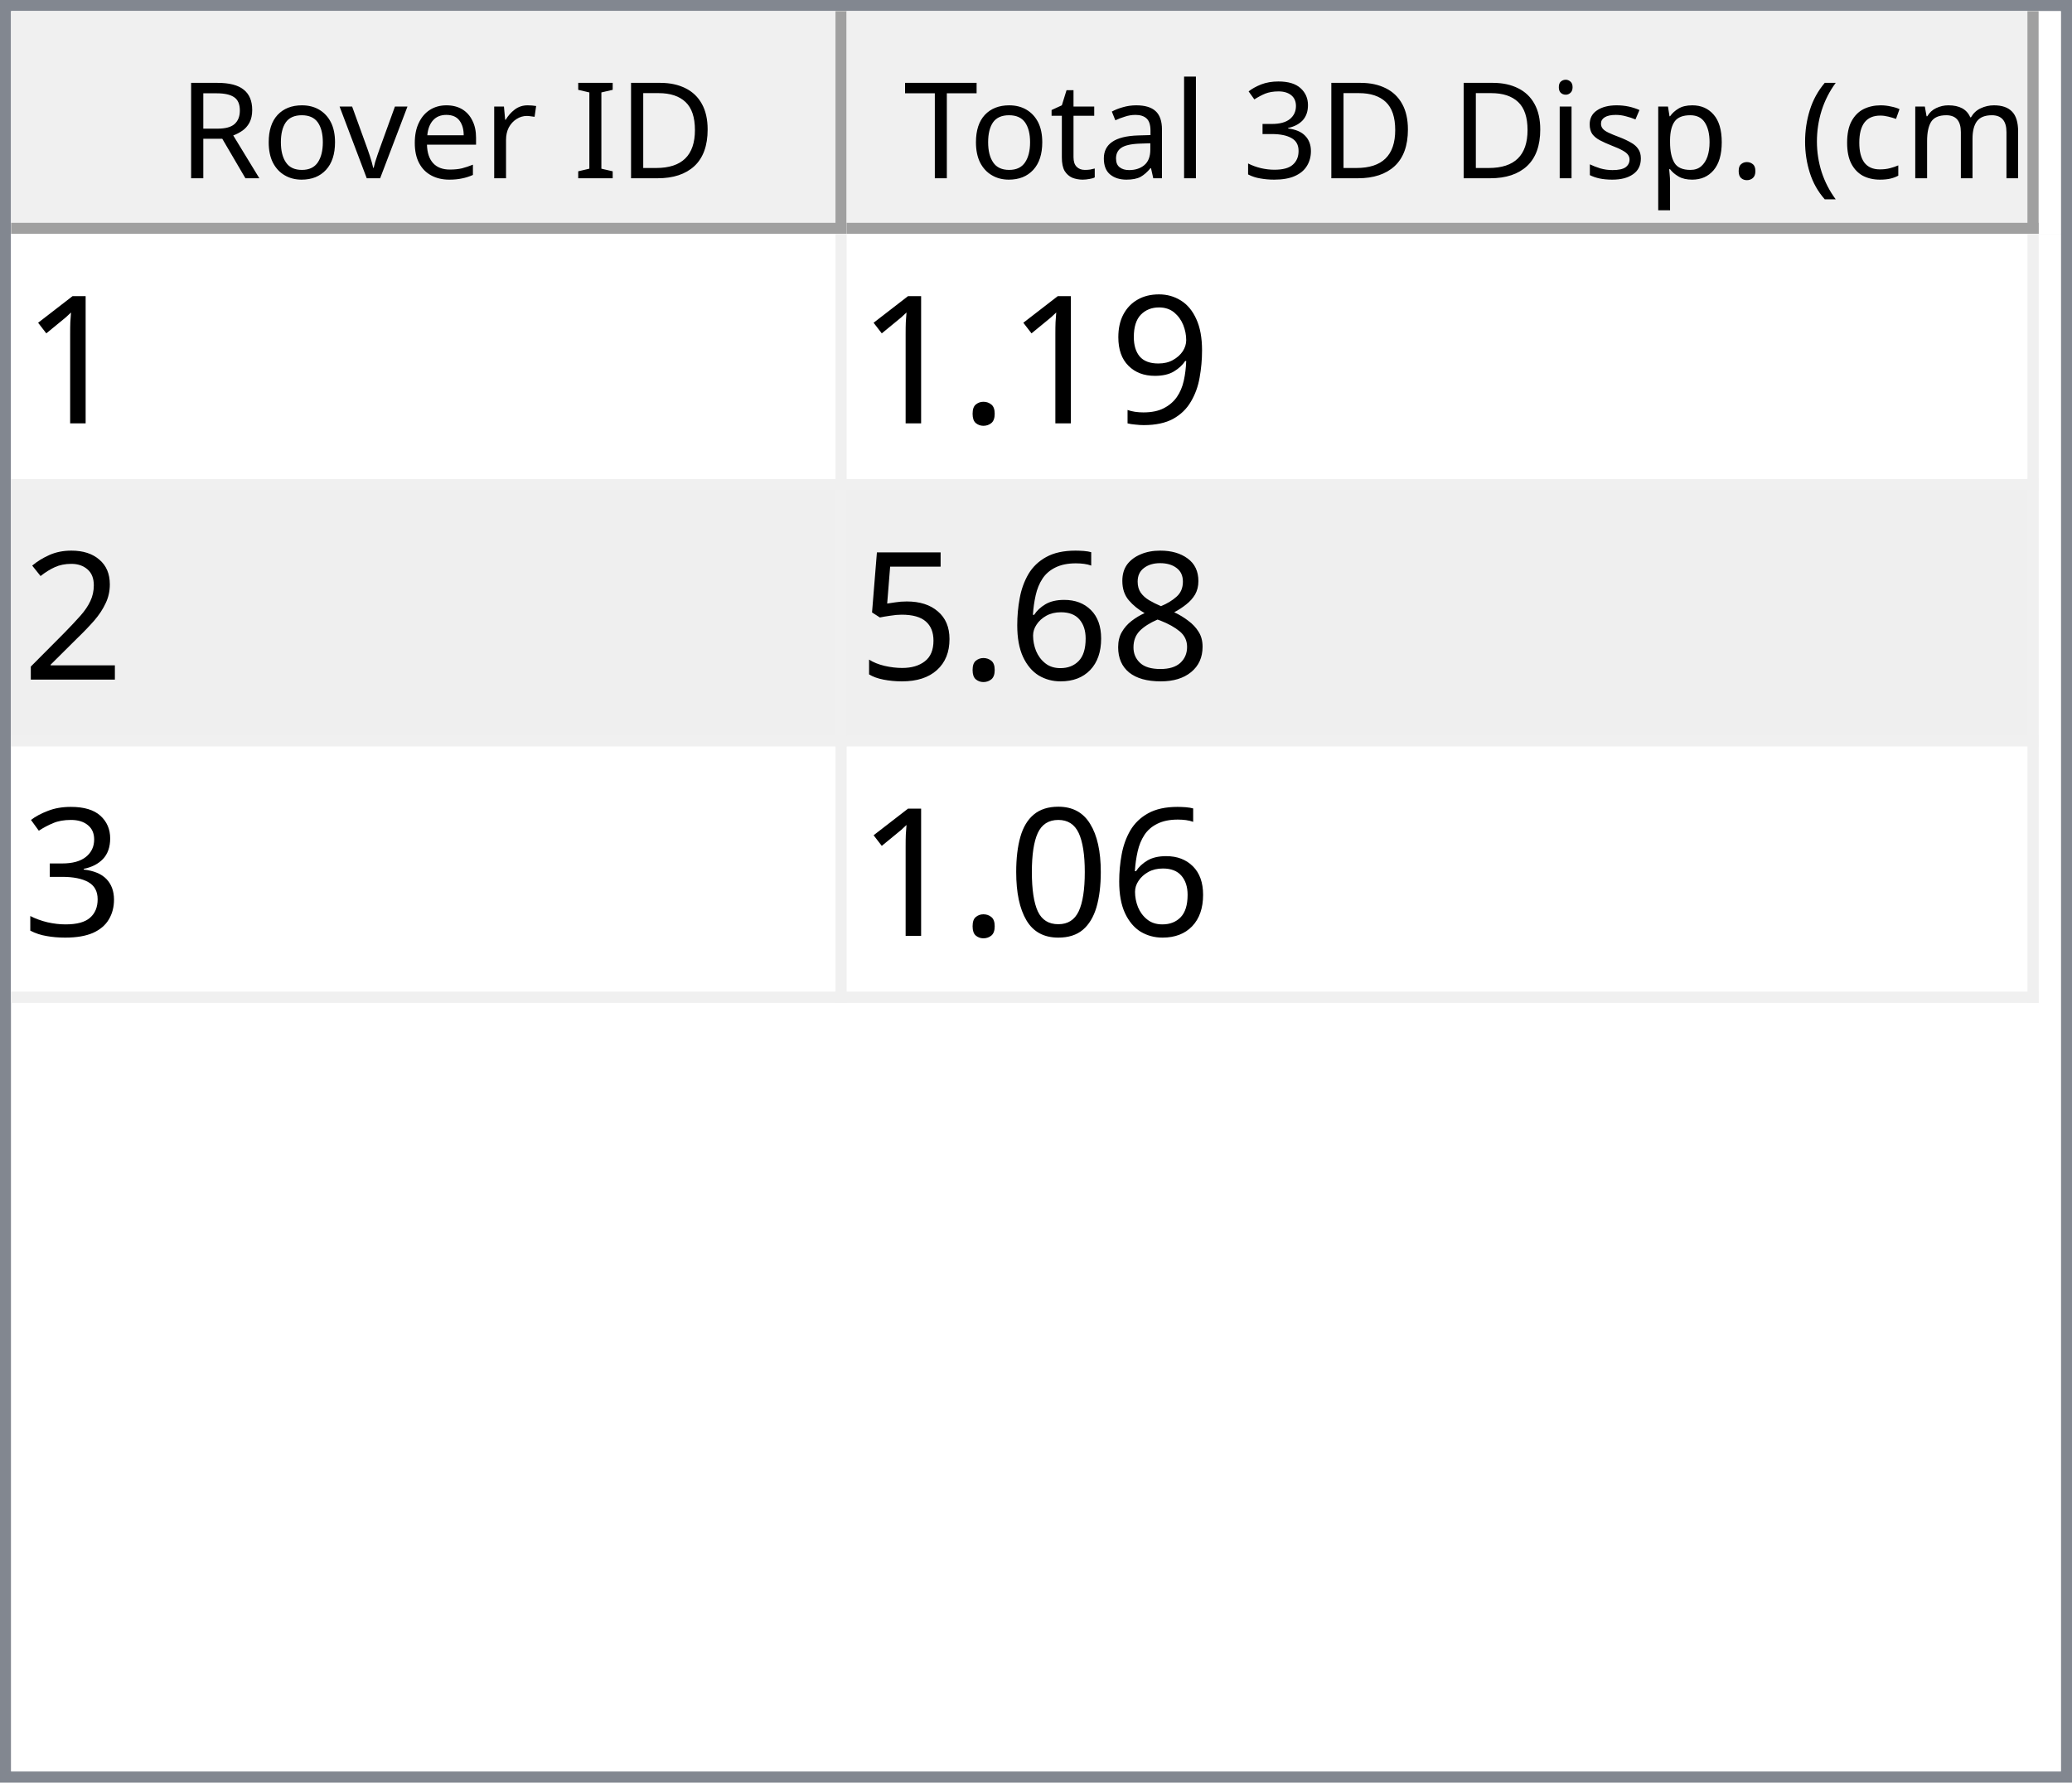
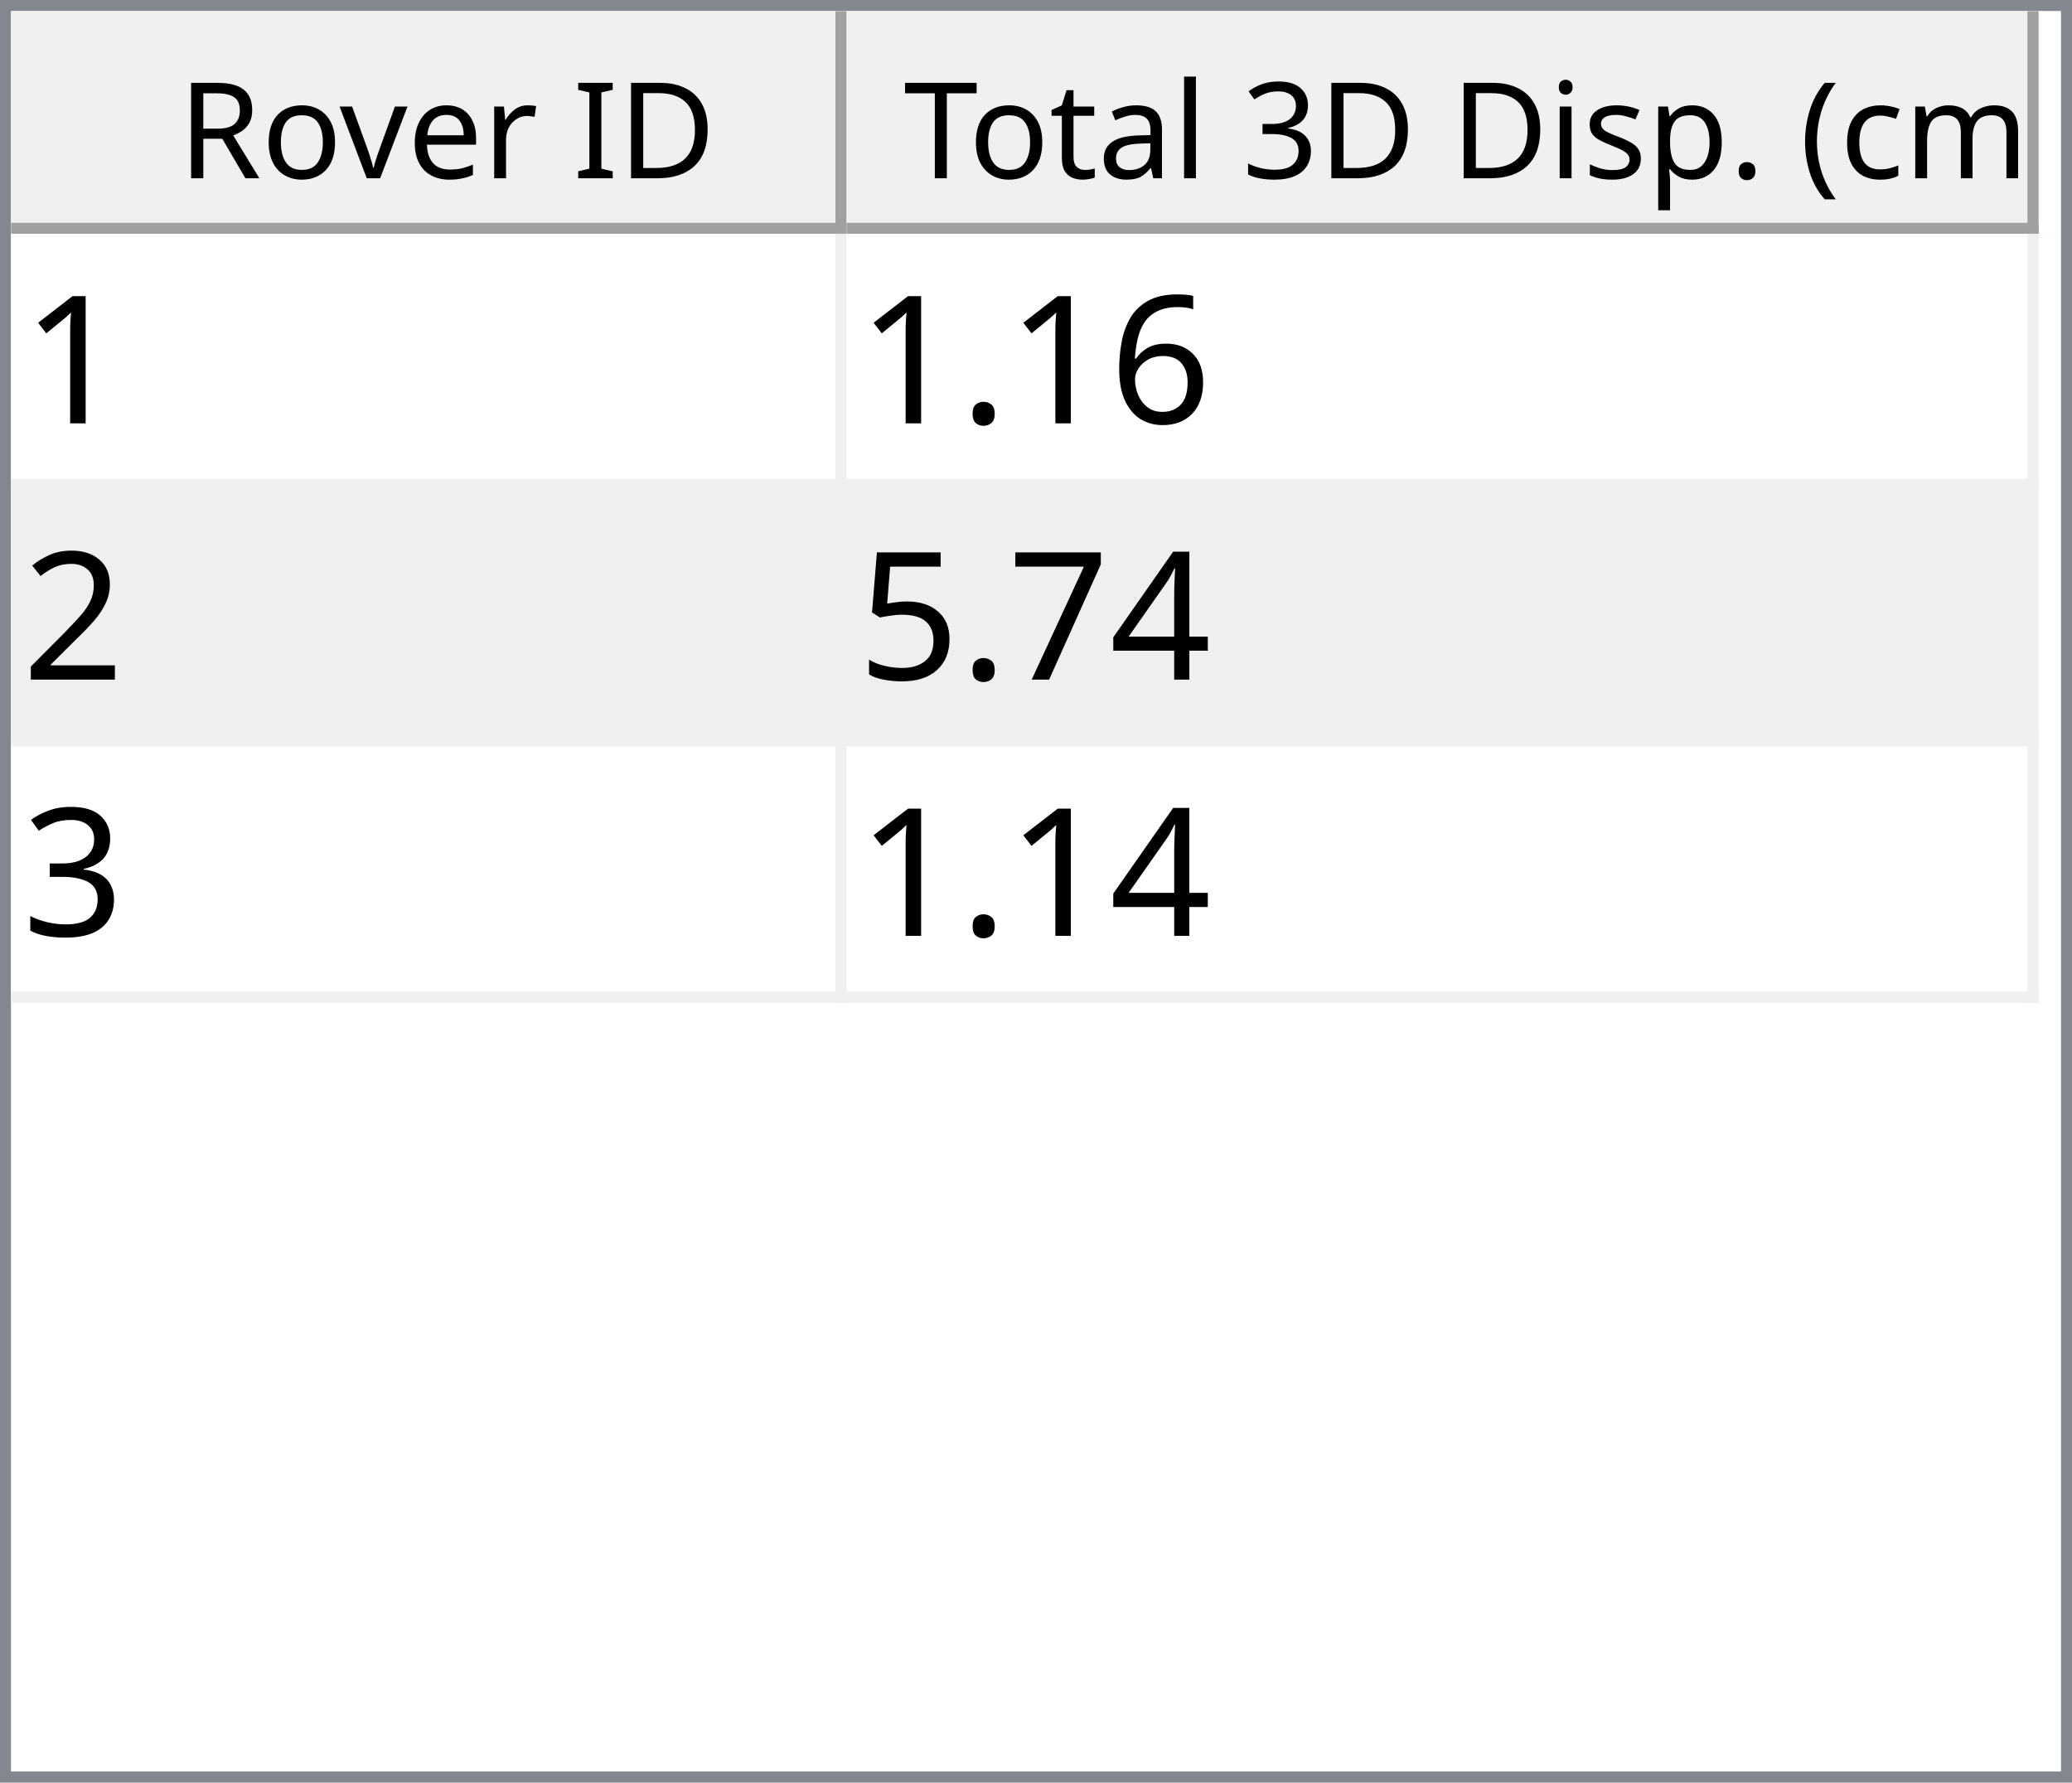
<svg xmlns="http://www.w3.org/2000/svg" style="fill-opacity:1; color-rendering:auto; color-interpolation:auto; text-rendering:auto; stroke:black; stroke-linecap:square; stroke-miterlimit:10; shape-rendering:auto; stroke-opacity:1; fill:black; stroke-dasharray:none; font-weight:normal; stroke-width:1; font-family:'Dialog'; font-style:normal; stroke-linejoin:miter; font-size:12px; stroke-dashoffset:0; image-rendering:auto;" width="186" height="160">
  <defs id="genericDefs" />
  <g>
    <defs id="defs1">
      <clipPath clipPathUnits="userSpaceOnUse" id="clipPath1">
        <path d="M0 0 L186 0 L186 160 L0 160 L0 0 Z" />
      </clipPath>
      <clipPath clipPathUnits="userSpaceOnUse" id="clipPath2">
        <path d="M0 0 L0 160 L186 160 L186 0 Z" />
      </clipPath>
      <clipPath clipPathUnits="userSpaceOnUse" id="clipPath3">
        <path d="M0 0 L0 20 L184 20 L184 0 Z" />
      </clipPath>
      <clipPath clipPathUnits="userSpaceOnUse" id="clipPath4">
        <path d="M0 0 L0 20 L75 20 L75 0 Z" />
      </clipPath>
      <clipPath clipPathUnits="userSpaceOnUse" id="clipPath5">
        <path d="M1 1 L1 19 L74 19 L74 1 Z" />
      </clipPath>
      <clipPath clipPathUnits="userSpaceOnUse" id="clipPath6">
        <path d="M0 0 L0 18 L73 18 L73 0 Z" />
      </clipPath>
      <clipPath clipPathUnits="userSpaceOnUse" id="clipPath7">
        <path d="M-0.5 -0.5 L-0.5 19.5 L74.5 19.5 L74.5 -0.5 Z" />
      </clipPath>
      <clipPath clipPathUnits="userSpaceOnUse" id="clipPath8">
        <path d="M0 0 L0 20 L107 20 L107 0 Z" />
      </clipPath>
      <clipPath clipPathUnits="userSpaceOnUse" id="clipPath9">
        <path d="M1 1 L1 19 L106 19 L106 1 Z" />
      </clipPath>
      <clipPath clipPathUnits="userSpaceOnUse" id="clipPath10">
        <path d="M0 0 L0 18 L105 18 L105 0 Z" />
      </clipPath>
      <clipPath clipPathUnits="userSpaceOnUse" id="clipPath11">
        <path d="M-0.5 -0.5 L-0.5 19.5 L106.5 19.5 L106.5 -0.5 Z" />
      </clipPath>
      <clipPath clipPathUnits="userSpaceOnUse" id="clipPath12">
        <path d="M0 0 L0 138 L184 138 L184 0 Z" />
      </clipPath>
      <clipPath clipPathUnits="userSpaceOnUse" id="clipPath13">
        <path d="M0 0 L0 69 L182 69 L182 0 Z" />
      </clipPath>
      <clipPath clipPathUnits="userSpaceOnUse" id="clipPath14">
        <path d="M-0.5 -0.5 L-0.5 68.5 L181.5 68.5 L181.5 -0.5 Z" />
      </clipPath>
      <clipPath clipPathUnits="userSpaceOnUse" id="clipPath15">
        <path d="M0 0 L0 22 L74 22 L74 0 Z" />
      </clipPath>
      <clipPath clipPathUnits="userSpaceOnUse" id="clipPath16">
        <path d="M0 0 L0 22 L106 22 L106 0 Z" />
      </clipPath>
      <font horiz-adv-x="64.551" id="font1">
        <font-face ascent="107.91" descent="25.098" units-per-em="100" style="font-style:normal; font-family:Segoe UI; font-weight:normal;" />
        <missing-glyph horiz-adv-x="64.551" d="M8.109 0 L8.109 68.266 L56.453 68.266 L56.453 0 L8.109 0 ZM15.328 7.234 L49.219 7.234 L49.219 61.031 L15.328 61.031 L15.328 7.234 Z" />
        <glyph unicode="D" horiz-adv-x="70.117" d="M9.188 0 L9.188 70.016 L28.516 70.016 Q65.531 70.016 65.531 35.891 Q65.531 19.672 55.25 9.836 Q44.969 0 27.734 0 L9.188 0 ZM17.391 62.594 L17.391 7.422 L27.828 7.422 Q41.609 7.422 49.273 14.797 Q56.938 22.172 56.938 35.688 Q56.938 62.594 28.328 62.594 L17.391 62.594 Z" />
        <glyph unicode="I" horiz-adv-x="26.611" d="M17.391 0 L9.188 0 L9.188 70.016 L17.391 70.016 L17.391 0 Z" />
        <glyph unicode=" " horiz-adv-x="27.393" d="" />
        <glyph unicode="r" horiz-adv-x="34.766" d="M34.188 41.891 Q32.078 43.5 28.125 43.5 Q23 43.5 19.555 38.672 Q16.109 33.844 16.109 25.484 L16.109 0 L8.109 0 L8.109 50 L16.109 50 L16.109 39.703 L16.312 39.703 Q18.016 44.969 21.531 47.922 Q25.047 50.875 29.391 50.875 Q32.516 50.875 34.188 50.203 L34.188 41.891 Z" />
        <glyph unicode="e" horiz-adv-x="52.295" d="M48.297 23 L12.984 23 Q13.188 14.656 17.484 10.109 Q21.781 5.562 29.297 5.562 Q37.75 5.562 44.828 11.141 L44.828 3.609 Q38.234 -1.172 27.391 -1.172 Q16.797 -1.172 10.742 5.641 Q4.688 12.453 4.688 24.812 Q4.688 36.469 11.305 43.82 Q17.922 51.172 27.734 51.172 Q37.547 51.172 42.922 44.828 Q48.297 38.484 48.297 27.203 L48.297 23 ZM40.094 29.781 Q40.047 36.719 36.75 40.578 Q33.453 44.438 27.594 44.438 Q21.922 44.438 17.969 40.383 Q14.016 36.328 13.094 29.781 L40.094 29.781 Z" />
        <glyph unicode="v" horiz-adv-x="47.9" d="M47.406 50 L27.484 0 L19.625 0 L0.688 50 L9.469 50 L22.172 13.672 Q23.578 9.672 23.922 6.688 L24.125 6.688 Q24.609 10.453 25.688 13.484 L38.969 50 L47.406 50 Z" />
        <glyph unicode="o" horiz-adv-x="58.594" d="M29 -1.172 Q17.922 -1.172 11.305 5.836 Q4.688 12.844 4.688 24.422 Q4.688 37.016 11.57 44.094 Q18.453 51.172 30.172 51.172 Q41.359 51.172 47.633 44.289 Q53.906 37.406 53.906 25.203 Q53.906 13.234 47.141 6.031 Q40.375 -1.172 29 -1.172 ZM29.594 44.438 Q21.875 44.438 17.383 39.188 Q12.891 33.938 12.891 24.703 Q12.891 15.828 17.43 10.695 Q21.969 5.562 29.594 5.562 Q37.359 5.562 41.531 10.594 Q45.703 15.625 45.703 24.906 Q45.703 34.281 41.531 39.359 Q37.359 44.438 29.594 44.438 Z" />
        <glyph unicode="R" horiz-adv-x="59.814" d="M59.375 0 L49.609 0 L37.891 19.625 Q36.281 22.359 34.766 24.289 Q33.25 26.219 31.664 27.438 Q30.078 28.656 28.25 29.219 Q26.422 29.781 24.125 29.781 L17.391 29.781 L17.391 0 L9.188 0 L9.188 70.016 L30.078 70.016 Q34.672 70.016 38.555 68.867 Q42.438 67.719 45.289 65.375 Q48.141 63.031 49.758 59.547 Q51.375 56.062 51.375 51.375 Q51.375 47.703 50.273 44.656 Q49.172 41.609 47.148 39.211 Q45.125 36.812 42.266 35.133 Q39.406 33.453 35.844 32.516 L35.844 32.328 Q37.594 31.547 38.891 30.547 Q40.188 29.547 41.359 28.18 Q42.531 26.812 43.68 25.078 Q44.828 23.344 46.234 21.047 L59.375 0 ZM17.391 62.594 L17.391 37.203 L28.516 37.203 Q31.594 37.203 34.203 38.133 Q36.812 39.062 38.719 40.797 Q40.625 42.531 41.703 45.047 Q42.781 47.562 42.781 50.688 Q42.781 56.297 39.141 59.445 Q35.5 62.594 28.609 62.594 L17.391 62.594 Z" />
        <glyph unicode=")" horiz-adv-x="30.176" d="M8.297 -15.922 L1.172 -15.922 Q16.406 2.344 16.406 26.812 Q16.406 51.469 1.078 70.016 L8.297 70.016 Q23.531 52.156 23.531 26.703 Q23.531 1.375 8.297 -15.922 Z" />
        <glyph unicode="m" horiz-adv-x="86.133" d="M79.109 0 L71.094 0 L71.094 28.719 Q71.094 37.016 68.531 40.727 Q65.969 44.438 59.906 44.438 Q54.781 44.438 51.195 39.75 Q47.609 35.062 47.609 28.516 L47.609 0 L39.594 0 L39.594 29.688 Q39.594 44.438 28.219 44.438 Q22.953 44.438 19.531 40.016 Q16.109 35.594 16.109 28.516 L16.109 0 L8.109 0 L8.109 50 L16.109 50 L16.109 42.094 L16.312 42.094 Q21.625 51.172 31.844 51.172 Q36.969 51.172 40.773 48.312 Q44.578 45.453 46 40.828 Q51.562 51.172 62.594 51.172 Q79.109 51.172 79.109 30.812 L79.109 0 Z" />
        <glyph unicode="c" horiz-adv-x="46.191" d="M42.188 2.297 Q36.422 -1.172 28.516 -1.172 Q17.828 -1.172 11.258 5.789 Q4.688 12.75 4.688 23.828 Q4.688 36.188 11.766 43.68 Q18.844 51.172 30.672 51.172 Q37.25 51.172 42.281 48.734 L42.281 40.531 Q36.719 44.438 30.375 44.438 Q22.703 44.438 17.797 38.945 Q12.891 33.453 12.891 24.516 Q12.891 15.719 17.508 10.641 Q22.125 5.562 29.891 5.562 Q36.422 5.562 42.188 9.906 L42.188 2.297 Z" />
        <glyph unicode="(" horiz-adv-x="30.176" d="M29.109 -15.922 L21.969 -15.922 Q6.844 1.375 6.844 26.703 Q6.844 52.156 21.969 70.016 L29.203 70.016 Q13.875 51.469 13.875 26.812 Q13.875 2.344 29.109 -15.922 Z" />
        <glyph unicode="." horiz-adv-x="21.68" d="M10.891 -1.078 Q8.641 -1.078 7.055 0.539 Q5.469 2.156 5.469 4.391 Q5.469 6.641 7.055 8.273 Q8.641 9.906 10.891 9.906 Q13.188 9.906 14.797 8.273 Q16.406 6.641 16.406 4.391 Q16.406 2.156 14.797 0.539 Q13.188 -1.078 10.891 -1.078 Z" />
        <glyph unicode="p" horiz-adv-x="58.789" d="M16.312 7.234 L16.109 7.234 L16.109 -23 L8.109 -23 L8.109 50 L16.109 50 L16.109 41.219 L16.312 41.219 Q22.219 51.172 33.594 51.172 Q43.266 51.172 48.688 44.461 Q54.109 37.75 54.109 26.469 Q54.109 13.922 48 6.375 Q41.891 -1.172 31.297 -1.172 Q21.578 -1.172 16.312 7.234 ZM16.109 27.391 L16.109 20.406 Q16.109 14.203 20.141 9.883 Q24.172 5.562 30.375 5.562 Q37.641 5.562 41.773 11.133 Q45.906 16.703 45.906 26.609 Q45.906 34.969 42.047 39.703 Q38.188 44.438 31.594 44.438 Q24.609 44.438 20.359 39.578 Q16.109 34.719 16.109 27.391 Z" />
        <glyph unicode="s" horiz-adv-x="42.432" d="M5.078 1.812 L5.078 10.406 Q11.625 5.562 19.484 5.562 Q30.031 5.562 30.031 12.594 Q30.031 14.594 29.125 15.992 Q28.219 17.391 26.68 18.461 Q25.141 19.531 23.07 20.383 Q21 21.234 18.609 22.172 Q15.281 23.484 12.766 24.828 Q10.25 26.172 8.57 27.859 Q6.891 29.547 6.031 31.695 Q5.172 33.844 5.172 36.719 Q5.172 40.234 6.789 42.945 Q8.406 45.656 11.086 47.484 Q13.766 49.312 17.211 50.242 Q20.656 51.172 24.312 51.172 Q30.812 51.172 35.938 48.922 L35.938 40.828 Q30.422 44.438 23.25 44.438 Q21 44.438 19.195 43.922 Q17.391 43.406 16.094 42.477 Q14.797 41.547 14.086 40.258 Q13.375 38.969 13.375 37.406 Q13.375 35.453 14.086 34.133 Q14.797 32.812 16.164 31.789 Q17.531 30.766 19.484 29.938 Q21.438 29.109 23.922 28.125 Q27.25 26.859 29.883 25.516 Q32.516 24.172 34.375 22.484 Q36.234 20.797 37.234 18.602 Q38.234 16.406 38.234 13.375 Q38.234 9.672 36.602 6.938 Q34.969 4.203 32.234 2.398 Q29.5 0.594 25.93 -0.289 Q22.359 -1.172 18.453 -1.172 Q10.75 -1.172 5.078 1.812 Z" />
        <glyph unicode="i" horiz-adv-x="24.219" d="M12.203 62.703 Q10.062 62.703 8.547 64.164 Q7.031 65.625 7.031 67.875 Q7.031 70.125 8.547 71.609 Q10.062 73.094 12.203 73.094 Q14.406 73.094 15.945 71.609 Q17.484 70.125 17.484 67.875 Q17.484 65.719 15.945 64.211 Q14.406 62.703 12.203 62.703 ZM16.109 0 L8.109 0 L8.109 50 L16.109 50 L16.109 0 Z" />
        <glyph unicode="3" horiz-adv-x="53.906" d="M46.531 19.828 Q46.531 15.094 44.75 11.211 Q42.969 7.328 39.719 4.57 Q36.469 1.812 31.93 0.297 Q27.391 -1.219 21.922 -1.219 Q11.922 -1.219 6 2.594 L6 11.188 Q13.094 5.609 22.219 5.609 Q25.875 5.609 28.828 6.539 Q31.781 7.469 33.906 9.227 Q36.031 10.984 37.18 13.477 Q38.328 15.969 38.328 19.094 Q38.328 32.812 18.797 32.812 L12.984 32.812 L12.984 39.594 L18.5 39.594 Q35.797 39.594 35.797 52.484 Q35.797 64.406 22.609 64.406 Q15.188 64.406 8.688 59.422 L8.688 67.188 Q15.375 71.188 24.609 71.188 Q29 71.188 32.57 69.969 Q36.141 68.75 38.68 66.555 Q41.219 64.359 42.609 61.281 Q44 58.203 44 54.5 Q44 40.672 30.031 36.719 L30.031 36.531 Q33.594 36.141 36.625 34.797 Q39.656 33.453 41.852 31.305 Q44.047 29.156 45.289 26.25 Q46.531 23.344 46.531 19.828 Z" />
        <glyph unicode="l" horiz-adv-x="24.219" d="M16.109 0 L8.109 0 L8.109 74.031 L16.109 74.031 L16.109 0 Z" />
        <glyph unicode="a" horiz-adv-x="50.879" d="M43.891 0 L35.891 0 L35.891 7.812 L35.688 7.812 Q30.469 -1.172 20.312 -1.172 Q12.844 -1.172 8.617 2.781 Q4.391 6.734 4.391 13.281 Q4.391 27.297 20.906 29.594 L35.891 31.688 Q35.891 44.438 25.594 44.438 Q16.547 44.438 9.281 38.281 L9.281 46.484 Q16.656 51.172 26.266 51.172 Q43.891 51.172 43.891 32.516 L43.891 0 ZM35.891 25.297 L23.828 23.641 Q18.266 22.859 15.43 20.875 Q12.594 18.891 12.594 13.875 Q12.594 10.203 15.211 7.883 Q17.828 5.562 22.172 5.562 Q28.125 5.562 32.008 9.742 Q35.891 13.922 35.891 20.312 L35.891 25.297 Z" />
        <glyph unicode="t" horiz-adv-x="33.887" d="M31.297 0.484 Q28.469 -1.078 23.828 -1.078 Q10.688 -1.078 10.688 13.578 L10.688 43.172 L2.094 43.172 L2.094 50 L10.688 50 L10.688 62.203 L18.703 64.797 L18.703 50 L31.297 50 L31.297 43.172 L18.703 43.172 L18.703 14.984 Q18.703 9.969 20.414 7.82 Q22.125 5.672 26.078 5.672 Q29.109 5.672 31.297 7.328 L31.297 0.484 Z" />
        <glyph unicode="T" horiz-adv-x="52.393" d="M50.594 62.594 L30.375 62.594 L30.375 0 L22.172 0 L22.172 62.594 L2 62.594 L2 70.016 L50.594 70.016 L50.594 62.594 Z" />
      </font>
      <font horiz-adv-x="75.0" id="font2">
        <font-face ascent="100.537" descent="21.973" units-per-em="100" style="font-style:normal; font-family:sans-serif; font-weight:normal;" />
        <missing-glyph horiz-adv-x="75.0" d="M12.5 0 L12.5 62.5 L62.5 62.5 L62.5 0 L12.5 0 ZM14.062 1.562 L60.938 1.562 L60.938 60.938 L14.062 60.938 L14.062 1.562 Z" />
        <glyph unicode="1" horiz-adv-x="55.615" d="M37.25 0 L28.469 0 L28.469 56 Q25.297 52.984 20.141 49.953 Q14.984 46.922 10.891 45.406 L10.891 53.906 Q18.266 57.375 23.781 62.305 Q29.297 67.234 31.594 71.875 L37.25 71.875 L37.25 0 Z" />
-         <glyph unicode="9" horiz-adv-x="55.615" d="M5.469 16.547 L13.922 17.328 Q14.984 11.375 18.016 8.688 Q21.047 6 25.781 6 Q29.828 6 32.883 7.859 Q35.938 9.719 37.891 12.82 Q39.844 15.922 41.164 21.195 Q42.484 26.469 42.484 31.938 Q42.484 32.516 42.438 33.688 Q39.797 29.5 35.234 26.883 Q30.672 24.266 25.344 24.266 Q16.453 24.266 10.305 30.711 Q4.156 37.156 4.156 47.703 Q4.156 58.594 10.578 65.234 Q17 71.875 26.656 71.875 Q33.641 71.875 39.43 68.117 Q45.219 64.359 48.219 57.398 Q51.219 50.438 51.219 37.25 Q51.219 23.531 48.242 15.406 Q45.266 7.281 39.383 3.031 Q33.5 -1.219 25.594 -1.219 Q17.188 -1.219 11.867 3.445 Q6.547 8.109 5.469 16.547 ZM41.453 48.141 Q41.453 55.719 37.43 60.156 Q33.406 64.594 27.734 64.594 Q21.875 64.594 17.531 59.812 Q13.188 55.031 13.188 47.406 Q13.188 40.578 17.312 36.305 Q21.438 32.031 27.484 32.031 Q33.594 32.031 37.523 36.305 Q41.453 40.578 41.453 48.141 Z" />
+         <glyph unicode="6" horiz-adv-x="55.615" d="M49.75 54.047 L41.016 53.375 Q39.844 58.547 37.703 60.891 Q34.125 64.656 28.906 64.656 Q24.703 64.656 21.531 62.312 Q17.391 59.281 14.992 53.469 Q12.594 47.656 12.5 36.922 Q15.672 41.75 20.266 44.094 Q24.859 46.438 29.891 46.438 Q38.672 46.438 44.852 39.969 Q51.031 33.5 51.031 23.25 Q51.031 16.5 48.125 10.719 Q45.219 4.938 40.141 1.859 Q35.062 -1.219 28.609 -1.219 Q17.625 -1.219 10.695 6.859 Q3.766 14.938 3.766 33.5 Q3.766 54.25 11.422 63.672 Q18.109 71.875 29.438 71.875 Q37.891 71.875 43.289 67.141 Q48.688 62.406 49.75 54.047 ZM13.875 23.188 Q13.875 18.656 15.797 14.508 Q17.719 10.359 21.188 8.18 Q24.656 6 28.469 6 Q34.031 6 38.039 10.492 Q42.047 14.984 42.047 22.703 Q42.047 30.125 38.086 34.398 Q34.125 38.672 28.125 38.672 Q22.172 38.672 18.023 34.398 Q13.875 30.125 13.875 23.188 Z" />
        <glyph unicode="." horiz-adv-x="27.783" d="M9.078 0 L9.078 10.016 L19.094 10.016 L19.094 0 L9.078 0 Z" />
        <glyph unicode="2" horiz-adv-x="55.615" d="M50.344 8.453 L50.344 0 L3.031 0 Q2.938 3.172 4.047 6.109 Q5.859 10.938 9.836 15.625 Q13.812 20.312 21.344 26.469 Q33.016 36.031 37.117 41.625 Q41.219 47.219 41.219 52.203 Q41.219 57.422 37.477 61.008 Q33.734 64.594 27.734 64.594 Q21.391 64.594 17.578 60.789 Q13.766 56.984 13.719 50.25 L4.688 51.172 Q5.609 61.281 11.664 66.578 Q17.719 71.875 27.938 71.875 Q38.234 71.875 44.242 66.164 Q50.25 60.453 50.25 52 Q50.25 47.703 48.492 43.555 Q46.734 39.406 42.656 34.812 Q38.578 30.219 29.109 22.219 Q21.188 15.578 18.945 13.211 Q16.703 10.844 15.234 8.453 L50.344 8.453 Z" />
-         <glyph unicode="8" horiz-adv-x="55.615" d="M17.672 38.812 Q12.203 40.828 9.57 44.539 Q6.938 48.25 6.938 53.422 Q6.938 61.234 12.555 66.555 Q18.172 71.875 27.484 71.875 Q36.859 71.875 42.578 66.43 Q48.297 60.984 48.297 53.172 Q48.297 48.188 45.68 44.508 Q43.062 40.828 37.75 38.812 Q44.344 36.672 47.781 31.883 Q51.219 27.094 51.219 20.453 Q51.219 11.281 44.727 5.031 Q38.234 -1.219 27.641 -1.219 Q17.047 -1.219 10.547 5.055 Q4.047 11.328 4.047 20.703 Q4.047 27.688 7.594 32.398 Q11.141 37.109 17.672 38.812 ZM15.922 53.719 Q15.922 48.641 19.195 45.414 Q22.469 42.188 27.688 42.188 Q32.766 42.188 36.016 45.383 Q39.266 48.578 39.266 53.219 Q39.266 58.062 35.914 61.359 Q32.562 64.656 27.594 64.656 Q22.562 64.656 19.242 61.43 Q15.922 58.203 15.922 53.719 ZM13.094 20.656 Q13.094 16.891 14.875 13.375 Q16.656 9.859 20.172 7.93 Q23.688 6 27.734 6 Q34.031 6 38.133 10.055 Q42.234 14.109 42.234 20.359 Q42.234 26.703 38.016 30.859 Q33.797 35.016 27.438 35.016 Q21.234 35.016 17.164 30.914 Q13.094 26.812 13.094 20.656 Z" />
-         <glyph unicode="6" horiz-adv-x="55.615" d="M49.75 54.047 L41.016 53.375 Q39.844 58.547 37.703 60.891 Q34.125 64.656 28.906 64.656 Q24.703 64.656 21.531 62.312 Q17.391 59.281 14.992 53.469 Q12.594 47.656 12.5 36.922 Q15.672 41.75 20.266 44.094 Q24.859 46.438 29.891 46.438 Q38.672 46.438 44.852 39.969 Q51.031 33.5 51.031 23.25 Q51.031 16.5 48.125 10.719 Q45.219 4.938 40.141 1.859 Q35.062 -1.219 28.609 -1.219 Q17.625 -1.219 10.695 6.859 Q3.766 14.938 3.766 33.5 Q3.766 54.25 11.422 63.672 Q18.109 71.875 29.438 71.875 Q37.891 71.875 43.289 67.141 Q48.688 62.406 49.75 54.047 ZM13.875 23.188 Q13.875 18.656 15.797 14.508 Q17.719 10.359 21.188 8.18 Q24.656 6 28.469 6 Q34.031 6 38.039 10.492 Q42.047 14.984 42.047 22.703 Q42.047 30.125 38.086 34.398 Q34.125 38.672 28.125 38.672 Q22.172 38.672 18.023 34.398 Q13.875 30.125 13.875 23.188 Z" />
+         <glyph unicode="4" horiz-adv-x="55.615" d="M32.328 0 L32.328 17.141 L1.266 17.141 L1.266 25.203 L33.938 71.578 L41.109 71.578 L41.109 25.203 L50.781 25.203 L50.781 17.141 L41.109 17.141 L41.109 0 L32.328 0 ZM32.328 25.203 L32.328 57.469 L9.906 25.203 L32.328 25.203 Z" />
+         <glyph unicode="7" horiz-adv-x="55.615" d="M4.734 62.203 L4.734 70.656 L51.078 70.656 L51.078 63.812 Q44.234 56.547 37.523 44.484 Q30.812 32.422 27.156 19.672 Q24.516 10.688 23.781 0 L14.75 0 Q14.891 8.453 18.062 20.414 Q21.234 32.375 27.172 43.484 Q33.109 54.594 39.797 62.203 L4.734 62.203 Z" />
        <glyph unicode="5" horiz-adv-x="55.615" d="M4.156 18.75 L13.375 19.531 Q14.406 12.797 18.141 9.398 Q21.875 6 27.156 6 Q33.5 6 37.891 10.789 Q42.281 15.578 42.281 23.484 Q42.281 31 38.062 35.352 Q33.844 39.703 27 39.703 Q22.75 39.703 19.336 37.773 Q15.922 35.844 13.969 32.766 L5.719 33.844 L12.641 70.609 L48.25 70.609 L48.25 62.203 L19.672 62.203 L15.828 42.969 Q22.266 47.469 29.344 47.469 Q38.719 47.469 45.164 40.969 Q51.609 34.469 51.609 24.266 Q51.609 14.547 45.953 7.469 Q39.062 -1.219 27.156 -1.219 Q17.391 -1.219 11.211 4.25 Q5.031 9.719 4.156 18.75 Z" />
        <glyph unicode="3" horiz-adv-x="55.615" d="M4.203 18.891 L12.984 20.062 Q14.5 12.594 18.141 9.297 Q21.781 6 27 6 Q33.203 6 37.477 10.297 Q41.75 14.594 41.75 20.953 Q41.75 27 37.797 30.93 Q33.844 34.859 27.734 34.859 Q25.25 34.859 21.531 33.891 L22.516 41.609 Q23.391 41.5 23.922 41.5 Q29.547 41.5 34.039 44.43 Q38.531 47.359 38.531 53.469 Q38.531 58.297 35.258 61.477 Q31.984 64.656 26.812 64.656 Q21.688 64.656 18.266 61.43 Q14.844 58.203 13.875 51.766 L5.078 53.328 Q6.688 62.156 12.398 67.016 Q18.109 71.875 26.609 71.875 Q32.469 71.875 37.398 69.359 Q42.328 66.844 44.945 62.5 Q47.562 58.156 47.562 53.266 Q47.562 48.641 45.07 44.828 Q42.578 41.016 37.703 38.766 Q44.047 37.312 47.562 32.695 Q51.078 28.078 51.078 21.141 Q51.078 11.766 44.242 5.25 Q37.406 -1.266 26.953 -1.266 Q17.531 -1.266 11.305 4.352 Q5.078 9.969 4.203 18.891 Z" />
-         <glyph unicode="0" horiz-adv-x="55.615" d="M4.156 35.297 Q4.156 48 6.766 55.742 Q9.375 63.484 14.523 67.68 Q19.672 71.875 27.484 71.875 Q33.25 71.875 37.594 69.555 Q41.938 67.234 44.773 62.867 Q47.609 58.5 49.219 52.227 Q50.828 45.953 50.828 35.297 Q50.828 22.703 48.242 14.969 Q45.656 7.234 40.508 3.008 Q35.359 -1.219 27.484 -1.219 Q17.141 -1.219 11.234 6.203 Q4.156 15.141 4.156 35.297 ZM13.188 35.297 Q13.188 17.672 17.312 11.836 Q21.438 6 27.484 6 Q33.547 6 37.672 11.859 Q41.797 17.719 41.797 35.297 Q41.797 52.984 37.672 58.789 Q33.547 64.594 27.391 64.594 Q21.344 64.594 17.719 59.469 Q13.188 52.938 13.188 35.297 Z" />
      </font>
    </defs>
    <g style="fill:white; stroke:white;">
      <rect x="0" y="0" width="186" style="clip-path:url(#clipPath1); stroke:none;" height="160" />
    </g>
    <g style="fill:white; text-rendering:optimizeSpeed; color-rendering:optimizeSpeed; image-rendering:optimizeSpeed; shape-rendering:crispEdges; stroke:white; color-interpolation:sRGB;">
      <rect x="0" width="186" height="160" y="0" style="stroke:none;" />
      <path style="stroke:none;" d="M0 160 L186 160 L186 0 L0 0 Z" />
    </g>
    <g style="fill:rgb(240,240,240); font-family:'Segoe UI'; stroke:rgb(240,240,240);">
      <rect x="0" y="0" width="186" style="clip-path:url(#clipPath2); stroke:none;" height="160" />
    </g>
    <g style="fill:rgb(130,135,144); font-family:'Segoe UI'; stroke:rgb(130,135,144);">
      <path d="M0 0 L186 0 L186 160 L0 160 L0 0 ZM1 1 L185 1 L185 159 L1 159 L1 1 Z" style="fill-rule:evenodd; clip-path:url(#clipPath2); stroke:none;" />
    </g>
    <g style="fill:white; font-family:'Segoe UI'; stroke:white;" transform="translate(1,1)">
      <rect x="0" y="0" width="184" style="clip-path:url(#clipPath3); stroke:none;" height="20" />
    </g>
    <g style="fill:rgb(240,240,240); font-family:'Segoe UI'; stroke:rgb(240,240,240);" transform="translate(1,1)">
      <rect x="0" y="0" width="75" style="clip-path:url(#clipPath4); stroke:none;" height="20" />
    </g>
    <g style="font-family:'Segoe UI';" transform="translate(2,2)">
      <text x="14" xml:space="preserve" y="14" style="clip-path:url(#clipPath6); stroke:none;">Rover ID</text>
    </g>
    <g style="fill:rgb(160,160,160); font-family:'Segoe UI'; stroke:rgb(160,160,160); stroke-linejoin:bevel;" transform="translate(1.5,1.5)">
      <line x1="74" x2="74" y1="0" style="fill:none; clip-path:url(#clipPath7);" y2="19" />
    </g>
    <g style="fill:rgb(160,160,160); font-family:'Segoe UI'; stroke:rgb(160,160,160); stroke-linejoin:bevel;" transform="matrix(1,0,0,1,1,1) translate(0.5,0.5)">
      <line x1="0" x2="74" y1="19" style="fill:none; clip-path:url(#clipPath7);" y2="19" />
    </g>
    <g style="fill:rgb(240,240,240); font-family:'Segoe UI'; stroke:rgb(240,240,240);" transform="translate(76,1)">
      <rect x="0" y="0" width="107" style="clip-path:url(#clipPath8); stroke:none;" height="20" />
    </g>
    <g style="font-family:'Segoe UI';" transform="translate(77,2)">
      <text x="1" xml:space="preserve" y="14" style="clip-path:url(#clipPath10); stroke:none;"> Total 3D Disp. (cm)</text>
    </g>
    <g style="fill:rgb(160,160,160); font-family:'Segoe UI'; stroke:rgb(160,160,160); stroke-linejoin:bevel;" transform="translate(76.5,1.5)">
      <line x1="106" x2="106" y1="0" style="fill:none; clip-path:url(#clipPath11);" y2="19" />
    </g>
    <g style="fill:rgb(160,160,160); font-family:'Segoe UI'; stroke:rgb(160,160,160); stroke-linejoin:bevel;" transform="matrix(1,0,0,1,76,1) translate(0.5,0.5)">
      <line x1="0" x2="106" y1="19" style="fill:none; clip-path:url(#clipPath11);" y2="19" />
    </g>
    <g style="fill:white; font-family:'Segoe UI'; stroke:white;" transform="translate(1,21)">
      <rect x="0" y="0" width="184" style="clip-path:url(#clipPath12); stroke:none;" height="138" />
    </g>
    <g style="fill:rgb(240,240,240); font-size:16px; font-family:sans-serif; stroke:rgb(240,240,240);" transform="translate(1,21)">
      <rect x="0" y="0" width="182" style="clip-path:url(#clipPath13); stroke:none;" height="69" />
      <line transform="translate(0.5,0.5)" x1="0" x2="181" y1="22" style="clip-path:url(#clipPath14); fill:none; stroke-linejoin:bevel;" y2="22" />
    </g>
    <g transform="matrix(1,0,0,1,1,21) translate(0.5,0.5)" style="fill:rgb(240,240,240); font-size:16px; font-family:sans-serif; stroke:rgb(240,240,240); stroke-linejoin:bevel;">
      <line x1="0" x2="181" y1="45" style="fill:none; clip-path:url(#clipPath14);" y2="45" />
    </g>
    <g transform="matrix(1,0,0,1,1,21) translate(0.5,0.5)" style="fill:rgb(240,240,240); font-size:16px; font-family:sans-serif; stroke:rgb(240,240,240); stroke-linejoin:bevel;">
      <line x1="0" x2="181" y1="68" style="fill:none; clip-path:url(#clipPath14);" y2="68" />
    </g>
    <g transform="matrix(1,0,0,1,1,21) translate(0.5,0.5)" style="fill:rgb(240,240,240); font-size:16px; font-family:sans-serif; stroke:rgb(240,240,240); stroke-linejoin:bevel;">
      <line x1="74" x2="74" y1="0" style="fill:none; clip-path:url(#clipPath14);" y2="68" />
    </g>
    <g transform="matrix(1,0,0,1,1,21) translate(0.5,0.5)" style="fill:rgb(240,240,240); font-size:16px; font-family:sans-serif; stroke:rgb(240,240,240); stroke-linejoin:bevel;">
      <line x1="181" x2="181" y1="0" style="fill:none; clip-path:url(#clipPath14);" y2="68" />
    </g>
    <g style="fill:white; font-size:16px; font-family:sans-serif; stroke:white;" transform="matrix(1,0,0,1,1,21)">
      <rect x="0" y="0" width="74" style="clip-path:url(#clipPath15); stroke:none;" height="22" />
      <text x="1" y="17" style="fill:black; clip-path:url(#clipPath15); stroke:none;" xml:space="preserve">1</text>
    </g>
    <g style="fill:white; font-size:16px; font-family:sans-serif; stroke:white;" transform="matrix(1,0,0,1,1,21) translate(75,0)">
      <rect x="0" y="0" width="106" style="clip-path:url(#clipPath16); stroke:none;" height="22" />
-       <text x="1" y="17" style="fill:black; clip-path:url(#clipPath16); stroke:none;" xml:space="preserve">1.19</text>
+       <text x="1" y="17" style="fill:black; clip-path:url(#clipPath16); stroke:none;" xml:space="preserve">1.16</text>
    </g>
    <g style="fill:rgb(239,239,239); font-size:16px; font-family:sans-serif; stroke:rgb(239,239,239);" transform="matrix(1,0,0,1,1,21) translate(0,23)">
      <rect x="0" y="0" width="74" style="clip-path:url(#clipPath15); stroke:none;" height="22" />
      <text x="1" y="17" style="fill:black; clip-path:url(#clipPath15); stroke:none;" xml:space="preserve">2</text>
    </g>
    <g style="fill:rgb(239,239,239); font-size:16px; font-family:sans-serif; stroke:rgb(239,239,239);" transform="matrix(1,0,0,1,1,21) translate(75,23)">
      <rect x="0" y="0" width="106" style="clip-path:url(#clipPath16); stroke:none;" height="22" />
-       <text x="1" y="17" style="fill:black; clip-path:url(#clipPath16); stroke:none;" xml:space="preserve">5.68</text>
+       <text x="1" y="17" style="fill:black; clip-path:url(#clipPath16); stroke:none;" xml:space="preserve">5.74</text>
    </g>
    <g style="fill:white; font-size:16px; font-family:sans-serif; stroke:white;" transform="matrix(1,0,0,1,1,21) translate(0,46)">
      <rect x="0" y="0" width="74" style="clip-path:url(#clipPath15); stroke:none;" height="22" />
      <text x="1" y="17" style="fill:black; clip-path:url(#clipPath15); stroke:none;" xml:space="preserve">3</text>
    </g>
    <g style="fill:white; font-size:16px; font-family:sans-serif; stroke:white;" transform="matrix(1,0,0,1,1,21) translate(75,46)">
      <rect x="0" y="0" width="106" style="clip-path:url(#clipPath16); stroke:none;" height="22" />
-       <text x="1" y="17" style="fill:black; clip-path:url(#clipPath16); stroke:none;" xml:space="preserve">1.06</text>
+       <text x="1" y="17" style="fill:black; clip-path:url(#clipPath16); stroke:none;" xml:space="preserve">1.14</text>
    </g>
  </g>
</svg>
